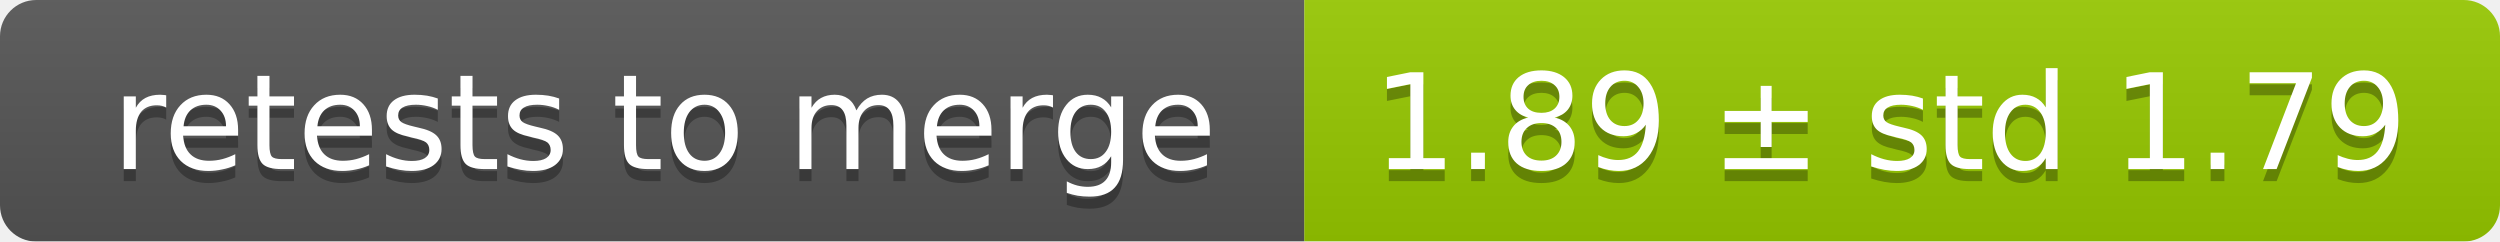
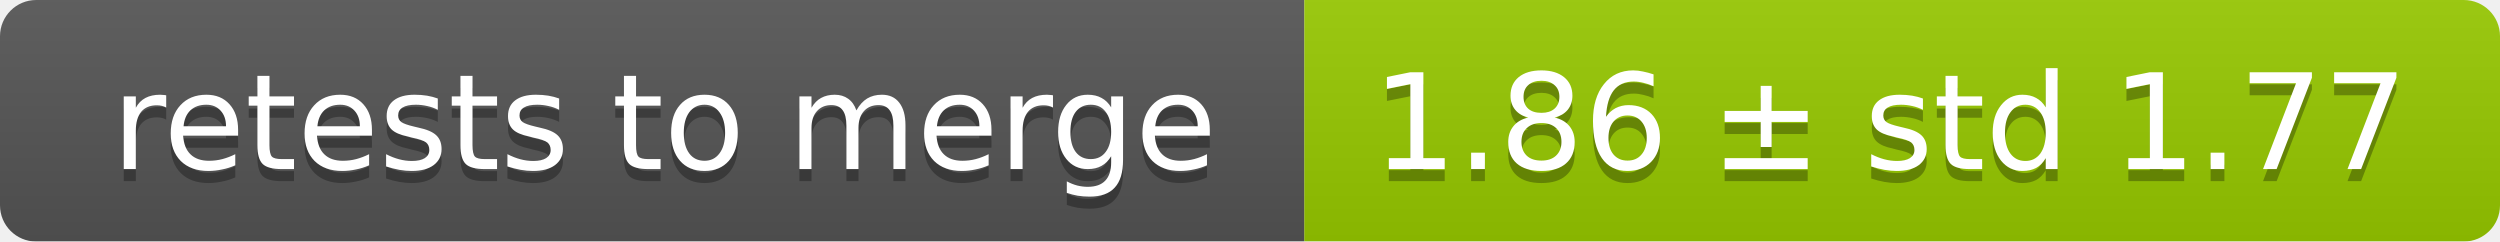
<svg xmlns="http://www.w3.org/2000/svg" width="207" height="20">
  <linearGradient id="smooth" x2="0" y2="100%">
    <stop offset="0" stop-color="#bbb" stop-opacity=".1" />
    <stop offset="1" stop-opacity=".1" />
  </linearGradient>
  <mask id="round">
    <rect width="207" height="20" rx="3" fill="#fff" />
  </mask>
  <g mask="url(#round)">
    <rect width="108" height="20" fill="#555" />
    <rect x="108" width="99" height="20" fill="#97ca00" />
    <rect width="207" height="20" fill="url(#smooth)" />
  </g>
  <g fill="#fff" text-anchor="middle" font-family="DejaVu Sans,Verdana,Geneva,sans-serif" font-size="11">
    <text x="55" y="15" fill="#010101" fill-opacity=".3">retests to merge</text>
    <text x="55" y="14">retests to merge</text>
-     <text x="156.5" y="15" fill="#010101" fill-opacity=".3">1.89 ± std 1.79</text>
-     <text x="156.5" y="14">1.89 ± std 1.79</text>
+     <text x="156.5" y="15" fill="#010101" fill-opacity=".3">1.86 ± std 1.77</text>
+     <text x="156.5" y="14">1.86 ± std 1.77</text>
  </g>
</svg>
